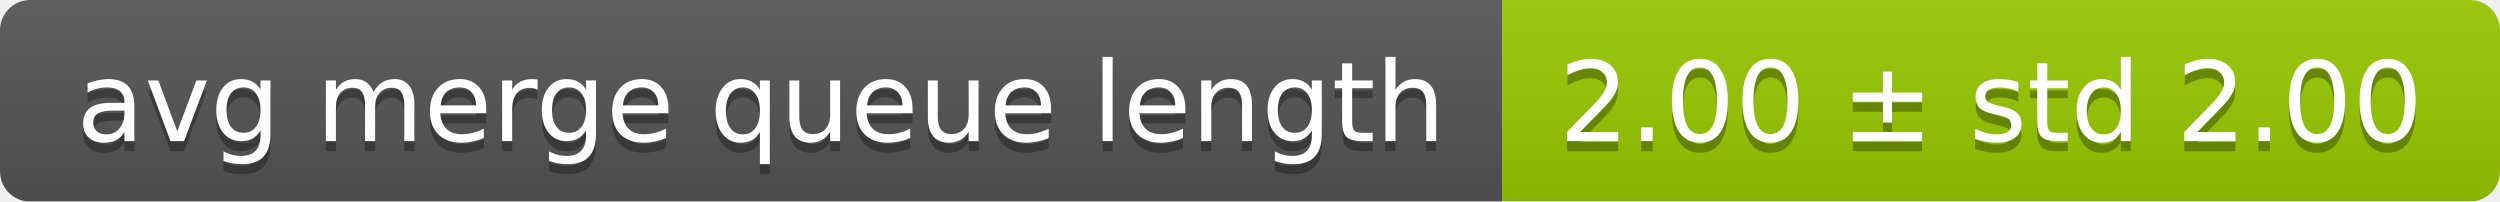
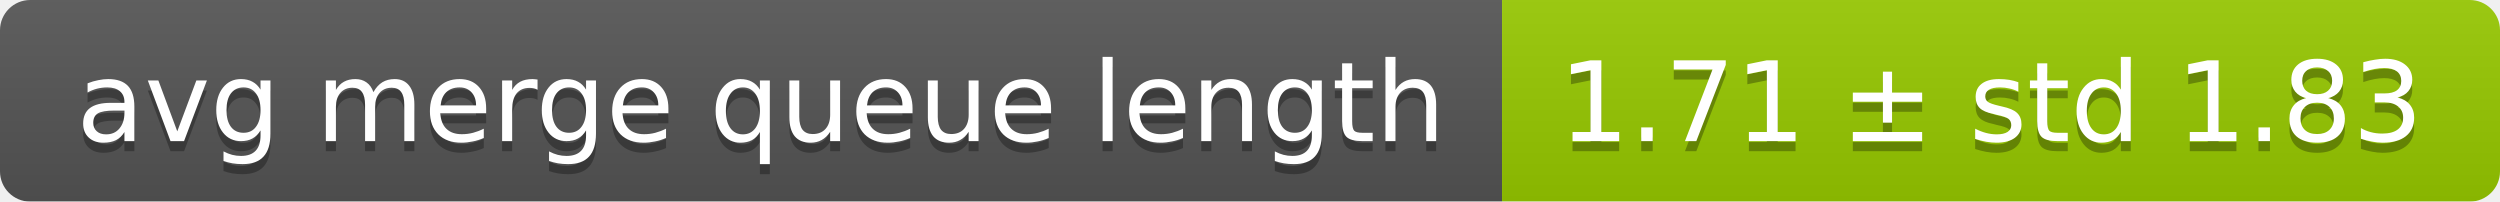
<svg xmlns="http://www.w3.org/2000/svg" width="248" height="20">
  <linearGradient id="smooth" x2="0" y2="100%">
    <stop offset="0" stop-color="#bbb" stop-opacity=".1" />
    <stop offset="1" stop-opacity=".1" />
  </linearGradient>
  <mask id="round">
    <rect width="248" height="20" rx="3" fill="#fff" />
  </mask>
  <g mask="url(#round)">
    <rect width="149" height="20" fill="#555" />
    <rect x="149" width="99" height="20" fill="#97ca00" />
    <rect width="248" height="20" fill="url(#smooth)" />
  </g>
  <g fill="#fff" text-anchor="middle" font-family="DejaVu Sans,Verdana,Geneva,sans-serif" font-size="11">
    <text x="75.5" y="15" fill="#010101" fill-opacity=".3">avg merge queue length</text>
    <text x="75.5" y="14">avg merge queue length</text>
-     <text x="197.5" y="15" fill="#010101" fill-opacity=".3">2.00 ± std 2.00</text>
-     <text x="197.5" y="14">2.00 ± std 2.00</text>
+     <text x="197.5" y="15" fill="#010101" fill-opacity=".3">1.71 ± std 1.83</text>
+     <text x="197.5" y="14">1.71 ± std 1.83</text>
  </g>
</svg>
